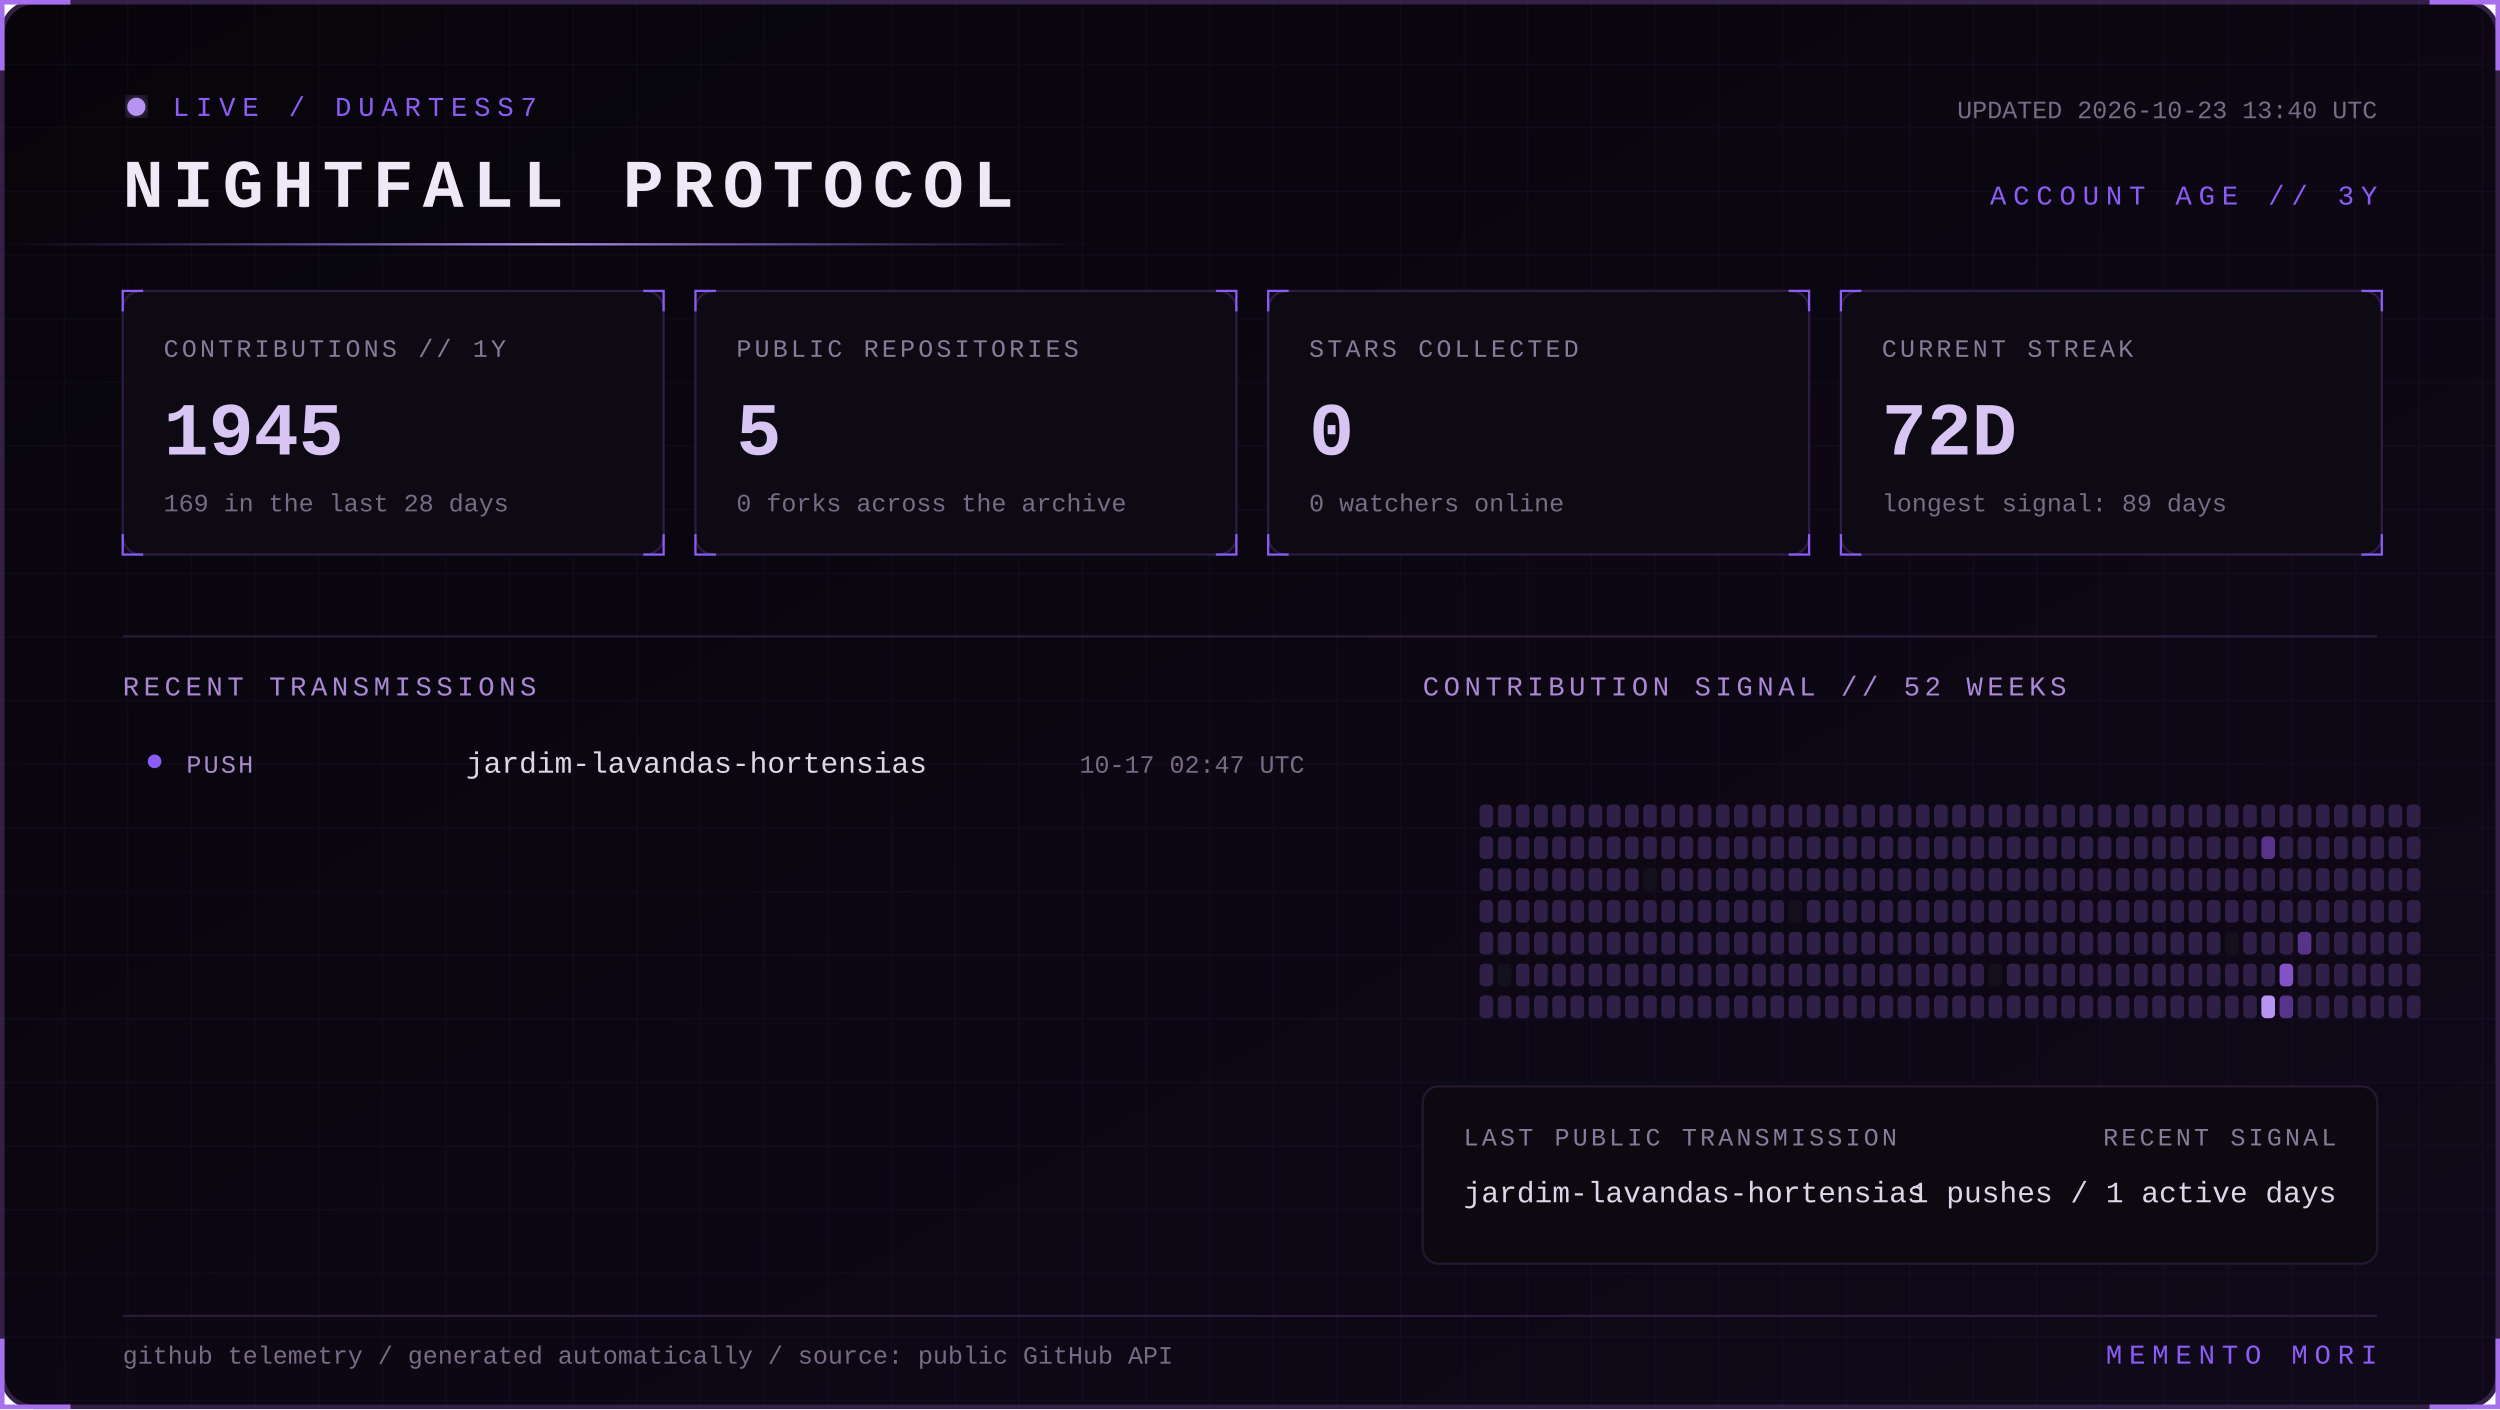
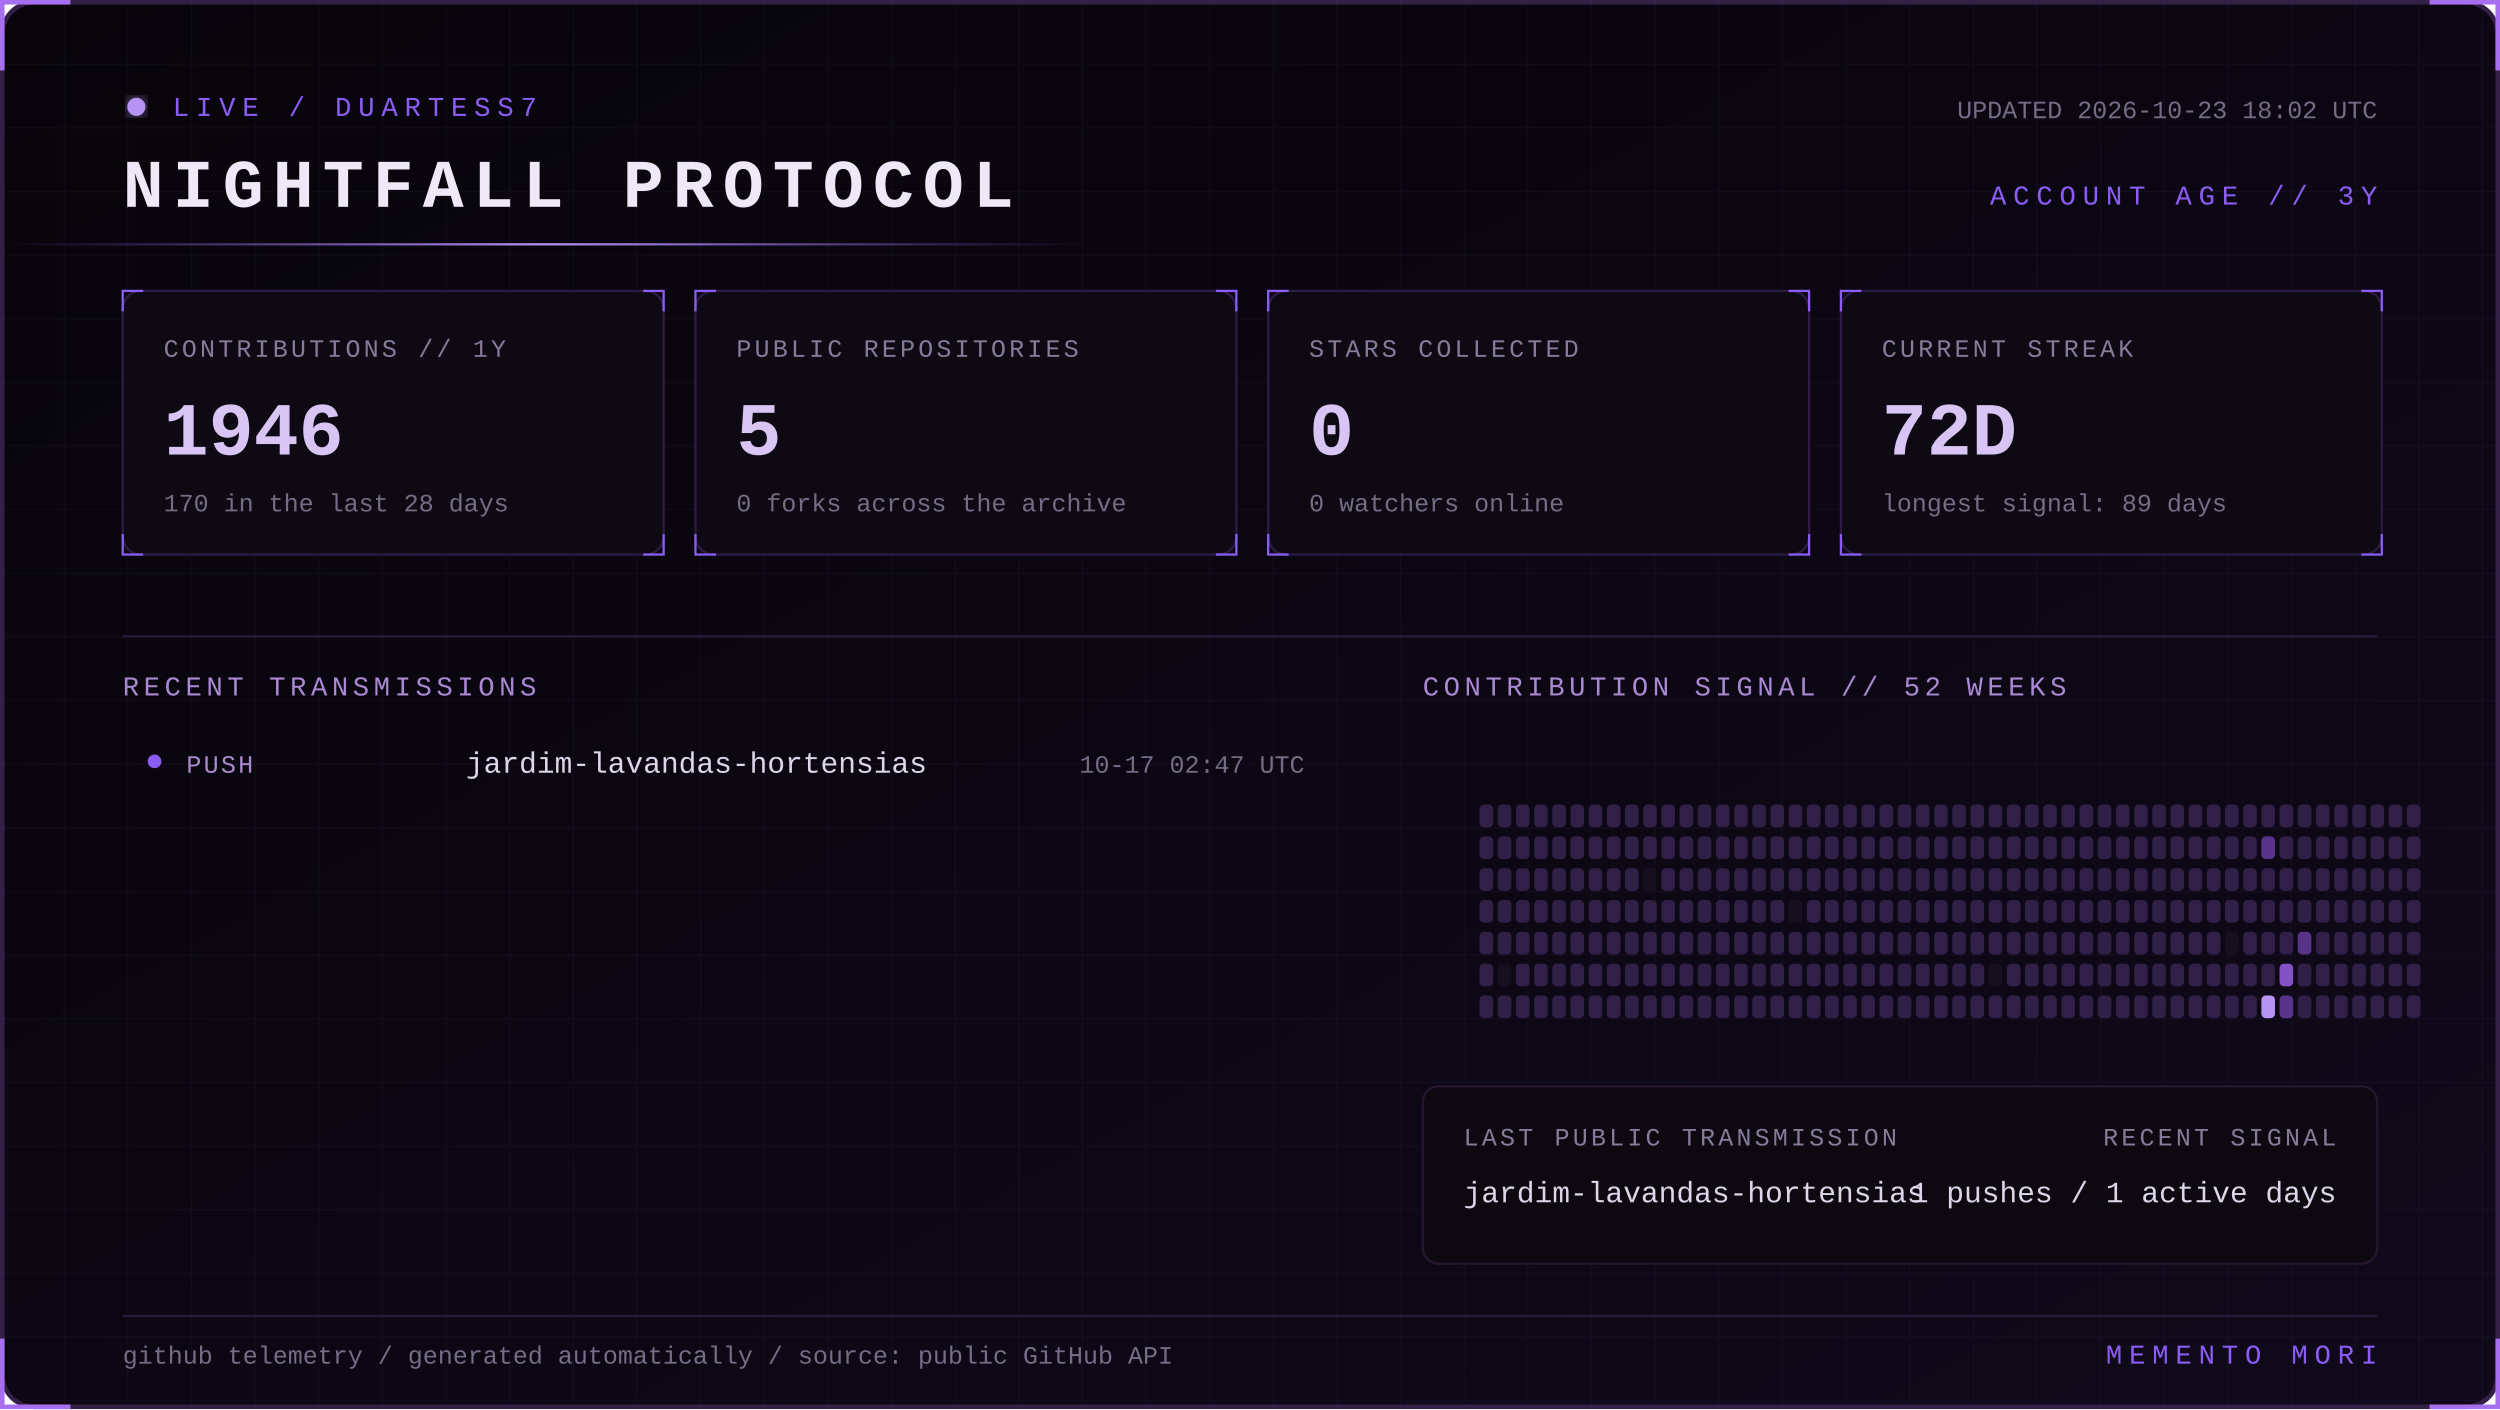
<svg xmlns="http://www.w3.org/2000/svg" width="1100" height="620" viewBox="0 0 1100 620" role="img" aria-labelledby="title desc">
  <defs>
    <linearGradient id="bg" x1="0" y1="0" x2="1" y2="1">
      <stop stop-color="#07050a" />
      <stop offset="1" stop-color="#10091a" />
    </linearGradient>
    <linearGradient id="beam">
      <stop stop-color="#8b5cf6" stop-opacity="0" />
      <stop offset=".5" stop-color="#b794f4" />
      <stop offset="1" stop-color="#8b5cf6" stop-opacity="0" />
    </linearGradient>
    <filter id="glow">
      <feGaussianBlur stdDeviation="4" result="b" />
      <feMerge>
        <feMergeNode in="b" />
        <feMergeNode in="SourceGraphic" />
      </feMerge>
    </filter>
    <pattern id="grid" width="28" height="28" patternUnits="userSpaceOnUse">
      <path d="M28 0H0V28" fill="none" stroke="#8b5cf6" stroke-opacity=".055" />
    </pattern>
    <style>
      text { font-family: Consolas, 'Courier New', monospace; }
      .kicker { fill:#8b5cf6; font-size:12px; letter-spacing:3px; }
      .title { fill:#eee8f7; font-size:30px; font-weight:700; letter-spacing:4px; }
      .label { fill:#887a99; font-size:11px; letter-spacing:1.4px; }
      .value { fill:#d8c5f4; font-size:33px; font-weight:700; }
      .detail,.pct { fill:#776b85; font-size:11px; }
      .section { fill:#aa88d4; font-size:12px; letter-spacing:2px; }
      .lang { fill:#ded5e8; font-size:13px; }
      .event { fill:#a98bce; font-size:11px; letter-spacing:1px; }
      .scan { animation:scan 5s linear infinite; }
      .blink { animation:blink 1.6s step-end infinite; }
      @keyframes scan { from { transform:translateX(-500px) } to { transform:translateX(1100px) } }
      @keyframes blink { 50% { opacity:.25 } }
    </style>
  </defs>
  <rect x="1" y="1" width="1098" height="618" rx="14" fill="url(#bg)" stroke="#342047" stroke-width="2" />
  <rect x="1" y="1" width="1098" height="618" rx="14" fill="url(#grid)" />
  <path d="M31 1H1v30 M1069 1h30v30 M1099 589v30h-30 M31 619H1v-30" stroke="#a76ff0" stroke-width="2" fill="none" />
  <g transform="translate(54 42)">
    <circle cx="6" cy="5" r="4" fill="#b794f4" filter="url(#glow)" class="blink" />
    <text x="22" y="9" class="kicker">LIVE / DUARTESS7</text>
    <text y="49" class="title">NIGHTFALL PROTOCOL</text>
-     <text x="992" y="10" text-anchor="end" class="detail">UPDATED 2026-10-23 13:40 UTC</text>
+     <text x="992" y="10" text-anchor="end" class="detail">UPDATED 2026-10-23 18:02 UTC</text>
    <text x="992" y="48" text-anchor="end" class="kicker">ACCOUNT AGE // 3Y</text>
  </g>
  <rect y="107" width="480" height="1" fill="url(#beam)" class="scan" />
  <g transform="translate(54 128)">
    <rect width="238" height="116" rx="8" fill="#0d0a13" stroke="#2d1b43" />
    <path d="M0 9V0h9 M229 0h9v9 M238 107v9h-9 M9 116H0v-9" stroke="#8b5cf6" fill="none" />
    <text x="18" y="29" class="label">CONTRIBUTIONS // 1Y</text>
-     <text x="18" y="72" class="value">1945</text>
-     <text x="18" y="97" class="detail">169 in the last 28 days</text>
+     <text x="18" y="72" class="value">1946</text>
+     <text x="18" y="97" class="detail">170 in the last 28 days</text>
  </g>
  <g transform="translate(306 128)">
    <rect width="238" height="116" rx="8" fill="#0d0a13" stroke="#2d1b43" />
    <path d="M0 9V0h9 M229 0h9v9 M238 107v9h-9 M9 116H0v-9" stroke="#8b5cf6" fill="none" />
    <text x="18" y="29" class="label">PUBLIC REPOSITORIES</text>
    <text x="18" y="72" class="value">5</text>
    <text x="18" y="97" class="detail">0 forks across the archive</text>
  </g>
  <g transform="translate(558 128)">
    <rect width="238" height="116" rx="8" fill="#0d0a13" stroke="#2d1b43" />
    <path d="M0 9V0h9 M229 0h9v9 M238 107v9h-9 M9 116H0v-9" stroke="#8b5cf6" fill="none" />
    <text x="18" y="29" class="label">STARS COLLECTED</text>
    <text x="18" y="72" class="value">0</text>
    <text x="18" y="97" class="detail">0 watchers online</text>
  </g>
  <g transform="translate(810 128)">
    <rect width="238" height="116" rx="8" fill="#0d0a13" stroke="#2d1b43" />
    <path d="M0 9V0h9 M229 0h9v9 M238 107v9h-9 M9 116H0v-9" stroke="#8b5cf6" fill="none" />
    <text x="18" y="29" class="label">CURRENT STREAK</text>
    <text x="18" y="72" class="value">72D</text>
    <text x="18" y="97" class="detail">longest signal: 89 days</text>
  </g>
  <path d="M54 280H1046" stroke="#291b39" />
  <text x="54" y="306" class="section">RECENT TRANSMISSIONS</text>
  <text x="626" y="306" class="section">CONTRIBUTION SIGNAL // 52 WEEKS</text>
  <circle cx="68" cy="335" r="3" fill="#8b5cf6" />
  <text x="82" y="340" class="event">PUSH</text>
  <text x="205" y="340" class="lang">jardim-lavandas-hortensias</text>
  <text x="574" y="340" text-anchor="end" class="pct">10-17 02:47 UTC</text>
  <g>
    <rect x="651" y="354" width="6" height="10" rx="2" fill="#302047" />
    <rect x="651" y="368" width="6" height="10" rx="2" fill="#302047" />
    <rect x="651" y="382" width="6" height="10" rx="2" fill="#302047" />
    <rect x="651" y="396" width="6" height="10" rx="2" fill="#302047" />
    <rect x="651" y="410" width="6" height="10" rx="2" fill="#302047" />
    <rect x="651" y="424" width="6" height="10" rx="2" fill="#302047" />
    <rect x="651" y="438" width="6" height="10" rx="2" fill="#302047" />
    <rect x="659" y="354" width="6" height="10" rx="2" fill="#302047" />
    <rect x="659" y="368" width="6" height="10" rx="2" fill="#302047" />
    <rect x="659" y="382" width="6" height="10" rx="2" fill="#302047" />
    <rect x="659" y="396" width="6" height="10" rx="2" fill="#302047" />
    <rect x="659" y="410" width="6" height="10" rx="2" fill="#302047" />
    <rect x="659" y="424" width="6" height="10" rx="2" fill="#15101d" />
    <rect x="659" y="438" width="6" height="10" rx="2" fill="#302047" />
    <rect x="667" y="354" width="6" height="10" rx="2" fill="#302047" />
    <rect x="667" y="368" width="6" height="10" rx="2" fill="#302047" />
    <rect x="667" y="382" width="6" height="10" rx="2" fill="#302047" />
    <rect x="667" y="396" width="6" height="10" rx="2" fill="#302047" />
    <rect x="667" y="410" width="6" height="10" rx="2" fill="#302047" />
    <rect x="667" y="424" width="6" height="10" rx="2" fill="#302047" />
    <rect x="667" y="438" width="6" height="10" rx="2" fill="#302047" />
    <rect x="675" y="354" width="6" height="10" rx="2" fill="#302047" />
    <rect x="675" y="368" width="6" height="10" rx="2" fill="#302047" />
    <rect x="675" y="382" width="6" height="10" rx="2" fill="#302047" />
    <rect x="675" y="396" width="6" height="10" rx="2" fill="#302047" />
    <rect x="675" y="410" width="6" height="10" rx="2" fill="#302047" />
    <rect x="675" y="424" width="6" height="10" rx="2" fill="#302047" />
    <rect x="675" y="438" width="6" height="10" rx="2" fill="#302047" />
    <rect x="683" y="354" width="6" height="10" rx="2" fill="#302047" />
    <rect x="683" y="368" width="6" height="10" rx="2" fill="#302047" />
    <rect x="683" y="382" width="6" height="10" rx="2" fill="#302047" />
    <rect x="683" y="396" width="6" height="10" rx="2" fill="#302047" />
    <rect x="683" y="410" width="6" height="10" rx="2" fill="#302047" />
    <rect x="683" y="424" width="6" height="10" rx="2" fill="#302047" />
    <rect x="683" y="438" width="6" height="10" rx="2" fill="#302047" />
    <rect x="691" y="354" width="6" height="10" rx="2" fill="#302047" />
    <rect x="691" y="368" width="6" height="10" rx="2" fill="#302047" />
    <rect x="691" y="382" width="6" height="10" rx="2" fill="#302047" />
    <rect x="691" y="396" width="6" height="10" rx="2" fill="#302047" />
    <rect x="691" y="410" width="6" height="10" rx="2" fill="#302047" />
    <rect x="691" y="424" width="6" height="10" rx="2" fill="#302047" />
    <rect x="691" y="438" width="6" height="10" rx="2" fill="#302047" />
    <rect x="699" y="354" width="6" height="10" rx="2" fill="#302047" />
    <rect x="699" y="368" width="6" height="10" rx="2" fill="#302047" />
    <rect x="699" y="382" width="6" height="10" rx="2" fill="#302047" />
    <rect x="699" y="396" width="6" height="10" rx="2" fill="#302047" />
    <rect x="699" y="410" width="6" height="10" rx="2" fill="#302047" />
    <rect x="699" y="424" width="6" height="10" rx="2" fill="#302047" />
    <rect x="699" y="438" width="6" height="10" rx="2" fill="#302047" />
    <rect x="707" y="354" width="6" height="10" rx="2" fill="#302047" />
    <rect x="707" y="368" width="6" height="10" rx="2" fill="#302047" />
    <rect x="707" y="382" width="6" height="10" rx="2" fill="#302047" />
    <rect x="707" y="396" width="6" height="10" rx="2" fill="#302047" />
    <rect x="707" y="410" width="6" height="10" rx="2" fill="#302047" />
    <rect x="707" y="424" width="6" height="10" rx="2" fill="#302047" />
    <rect x="707" y="438" width="6" height="10" rx="2" fill="#302047" />
    <rect x="715" y="354" width="6" height="10" rx="2" fill="#302047" />
    <rect x="715" y="368" width="6" height="10" rx="2" fill="#302047" />
    <rect x="715" y="382" width="6" height="10" rx="2" fill="#302047" />
    <rect x="715" y="396" width="6" height="10" rx="2" fill="#302047" />
    <rect x="715" y="410" width="6" height="10" rx="2" fill="#302047" />
    <rect x="715" y="424" width="6" height="10" rx="2" fill="#302047" />
    <rect x="715" y="438" width="6" height="10" rx="2" fill="#302047" />
    <rect x="723" y="354" width="6" height="10" rx="2" fill="#302047" />
    <rect x="723" y="368" width="6" height="10" rx="2" fill="#302047" />
    <rect x="723" y="382" width="6" height="10" rx="2" fill="#15101d" />
    <rect x="723" y="396" width="6" height="10" rx="2" fill="#302047" />
    <rect x="723" y="410" width="6" height="10" rx="2" fill="#302047" />
    <rect x="723" y="424" width="6" height="10" rx="2" fill="#302047" />
    <rect x="723" y="438" width="6" height="10" rx="2" fill="#302047" />
    <rect x="731" y="354" width="6" height="10" rx="2" fill="#302047" />
    <rect x="731" y="368" width="6" height="10" rx="2" fill="#302047" />
    <rect x="731" y="382" width="6" height="10" rx="2" fill="#302047" />
    <rect x="731" y="396" width="6" height="10" rx="2" fill="#302047" />
    <rect x="731" y="410" width="6" height="10" rx="2" fill="#302047" />
    <rect x="731" y="424" width="6" height="10" rx="2" fill="#302047" />
    <rect x="731" y="438" width="6" height="10" rx="2" fill="#302047" />
    <rect x="739" y="354" width="6" height="10" rx="2" fill="#302047" />
    <rect x="739" y="368" width="6" height="10" rx="2" fill="#302047" />
    <rect x="739" y="382" width="6" height="10" rx="2" fill="#302047" />
    <rect x="739" y="396" width="6" height="10" rx="2" fill="#302047" />
    <rect x="739" y="410" width="6" height="10" rx="2" fill="#302047" />
    <rect x="739" y="424" width="6" height="10" rx="2" fill="#302047" />
    <rect x="739" y="438" width="6" height="10" rx="2" fill="#302047" />
    <rect x="747" y="354" width="6" height="10" rx="2" fill="#302047" />
    <rect x="747" y="368" width="6" height="10" rx="2" fill="#302047" />
    <rect x="747" y="382" width="6" height="10" rx="2" fill="#302047" />
    <rect x="747" y="396" width="6" height="10" rx="2" fill="#302047" />
    <rect x="747" y="410" width="6" height="10" rx="2" fill="#302047" />
    <rect x="747" y="424" width="6" height="10" rx="2" fill="#302047" />
    <rect x="747" y="438" width="6" height="10" rx="2" fill="#302047" />
    <rect x="755" y="354" width="6" height="10" rx="2" fill="#302047" />
    <rect x="755" y="368" width="6" height="10" rx="2" fill="#302047" />
    <rect x="755" y="382" width="6" height="10" rx="2" fill="#302047" />
    <rect x="755" y="396" width="6" height="10" rx="2" fill="#302047" />
    <rect x="755" y="410" width="6" height="10" rx="2" fill="#302047" />
    <rect x="755" y="424" width="6" height="10" rx="2" fill="#302047" />
    <rect x="755" y="438" width="6" height="10" rx="2" fill="#302047" />
    <rect x="763" y="354" width="6" height="10" rx="2" fill="#302047" />
    <rect x="763" y="368" width="6" height="10" rx="2" fill="#302047" />
    <rect x="763" y="382" width="6" height="10" rx="2" fill="#302047" />
    <rect x="763" y="396" width="6" height="10" rx="2" fill="#302047" />
    <rect x="763" y="410" width="6" height="10" rx="2" fill="#302047" />
    <rect x="763" y="424" width="6" height="10" rx="2" fill="#302047" />
    <rect x="763" y="438" width="6" height="10" rx="2" fill="#302047" />
    <rect x="771" y="354" width="6" height="10" rx="2" fill="#302047" />
    <rect x="771" y="368" width="6" height="10" rx="2" fill="#302047" />
    <rect x="771" y="382" width="6" height="10" rx="2" fill="#302047" />
    <rect x="771" y="396" width="6" height="10" rx="2" fill="#302047" />
    <rect x="771" y="410" width="6" height="10" rx="2" fill="#302047" />
    <rect x="771" y="424" width="6" height="10" rx="2" fill="#302047" />
    <rect x="771" y="438" width="6" height="10" rx="2" fill="#302047" />
    <rect x="779" y="354" width="6" height="10" rx="2" fill="#302047" />
    <rect x="779" y="368" width="6" height="10" rx="2" fill="#302047" />
    <rect x="779" y="382" width="6" height="10" rx="2" fill="#302047" />
    <rect x="779" y="396" width="6" height="10" rx="2" fill="#302047" />
    <rect x="779" y="410" width="6" height="10" rx="2" fill="#302047" />
    <rect x="779" y="424" width="6" height="10" rx="2" fill="#302047" />
    <rect x="779" y="438" width="6" height="10" rx="2" fill="#302047" />
    <rect x="787" y="354" width="6" height="10" rx="2" fill="#302047" />
    <rect x="787" y="368" width="6" height="10" rx="2" fill="#302047" />
    <rect x="787" y="382" width="6" height="10" rx="2" fill="#302047" />
    <rect x="787" y="396" width="6" height="10" rx="2" fill="#15101d" />
    <rect x="787" y="410" width="6" height="10" rx="2" fill="#302047" />
    <rect x="787" y="424" width="6" height="10" rx="2" fill="#302047" />
    <rect x="787" y="438" width="6" height="10" rx="2" fill="#302047" />
    <rect x="795" y="354" width="6" height="10" rx="2" fill="#302047" />
    <rect x="795" y="368" width="6" height="10" rx="2" fill="#302047" />
    <rect x="795" y="382" width="6" height="10" rx="2" fill="#302047" />
    <rect x="795" y="396" width="6" height="10" rx="2" fill="#302047" />
    <rect x="795" y="410" width="6" height="10" rx="2" fill="#302047" />
    <rect x="795" y="424" width="6" height="10" rx="2" fill="#302047" />
    <rect x="795" y="438" width="6" height="10" rx="2" fill="#302047" />
    <rect x="803" y="354" width="6" height="10" rx="2" fill="#302047" />
    <rect x="803" y="368" width="6" height="10" rx="2" fill="#302047" />
    <rect x="803" y="382" width="6" height="10" rx="2" fill="#302047" />
    <rect x="803" y="396" width="6" height="10" rx="2" fill="#302047" />
    <rect x="803" y="410" width="6" height="10" rx="2" fill="#302047" />
    <rect x="803" y="424" width="6" height="10" rx="2" fill="#302047" />
    <rect x="803" y="438" width="6" height="10" rx="2" fill="#302047" />
    <rect x="811" y="354" width="6" height="10" rx="2" fill="#302047" />
    <rect x="811" y="368" width="6" height="10" rx="2" fill="#302047" />
    <rect x="811" y="382" width="6" height="10" rx="2" fill="#302047" />
    <rect x="811" y="396" width="6" height="10" rx="2" fill="#302047" />
    <rect x="811" y="410" width="6" height="10" rx="2" fill="#302047" />
    <rect x="811" y="424" width="6" height="10" rx="2" fill="#302047" />
    <rect x="811" y="438" width="6" height="10" rx="2" fill="#302047" />
    <rect x="819" y="354" width="6" height="10" rx="2" fill="#302047" />
    <rect x="819" y="368" width="6" height="10" rx="2" fill="#302047" />
    <rect x="819" y="382" width="6" height="10" rx="2" fill="#302047" />
    <rect x="819" y="396" width="6" height="10" rx="2" fill="#302047" />
    <rect x="819" y="410" width="6" height="10" rx="2" fill="#302047" />
    <rect x="819" y="424" width="6" height="10" rx="2" fill="#302047" />
    <rect x="819" y="438" width="6" height="10" rx="2" fill="#302047" />
    <rect x="827" y="354" width="6" height="10" rx="2" fill="#302047" />
    <rect x="827" y="368" width="6" height="10" rx="2" fill="#302047" />
    <rect x="827" y="382" width="6" height="10" rx="2" fill="#302047" />
    <rect x="827" y="396" width="6" height="10" rx="2" fill="#302047" />
    <rect x="827" y="410" width="6" height="10" rx="2" fill="#302047" />
    <rect x="827" y="424" width="6" height="10" rx="2" fill="#302047" />
    <rect x="827" y="438" width="6" height="10" rx="2" fill="#302047" />
    <rect x="835" y="354" width="6" height="10" rx="2" fill="#302047" />
    <rect x="835" y="368" width="6" height="10" rx="2" fill="#302047" />
    <rect x="835" y="382" width="6" height="10" rx="2" fill="#302047" />
    <rect x="835" y="396" width="6" height="10" rx="2" fill="#302047" />
    <rect x="835" y="410" width="6" height="10" rx="2" fill="#302047" />
    <rect x="835" y="424" width="6" height="10" rx="2" fill="#302047" />
    <rect x="835" y="438" width="6" height="10" rx="2" fill="#302047" />
    <rect x="843" y="354" width="6" height="10" rx="2" fill="#302047" />
    <rect x="843" y="368" width="6" height="10" rx="2" fill="#302047" />
    <rect x="843" y="382" width="6" height="10" rx="2" fill="#302047" />
    <rect x="843" y="396" width="6" height="10" rx="2" fill="#302047" />
    <rect x="843" y="410" width="6" height="10" rx="2" fill="#302047" />
    <rect x="843" y="424" width="6" height="10" rx="2" fill="#302047" />
    <rect x="843" y="438" width="6" height="10" rx="2" fill="#302047" />
    <rect x="851" y="354" width="6" height="10" rx="2" fill="#302047" />
    <rect x="851" y="368" width="6" height="10" rx="2" fill="#302047" />
    <rect x="851" y="382" width="6" height="10" rx="2" fill="#302047" />
    <rect x="851" y="396" width="6" height="10" rx="2" fill="#302047" />
    <rect x="851" y="410" width="6" height="10" rx="2" fill="#302047" />
    <rect x="851" y="424" width="6" height="10" rx="2" fill="#302047" />
    <rect x="851" y="438" width="6" height="10" rx="2" fill="#302047" />
    <rect x="859" y="354" width="6" height="10" rx="2" fill="#302047" />
    <rect x="859" y="368" width="6" height="10" rx="2" fill="#302047" />
    <rect x="859" y="382" width="6" height="10" rx="2" fill="#302047" />
    <rect x="859" y="396" width="6" height="10" rx="2" fill="#302047" />
    <rect x="859" y="410" width="6" height="10" rx="2" fill="#302047" />
    <rect x="859" y="424" width="6" height="10" rx="2" fill="#302047" />
    <rect x="859" y="438" width="6" height="10" rx="2" fill="#302047" />
    <rect x="867" y="354" width="6" height="10" rx="2" fill="#302047" />
    <rect x="867" y="368" width="6" height="10" rx="2" fill="#302047" />
    <rect x="867" y="382" width="6" height="10" rx="2" fill="#302047" />
    <rect x="867" y="396" width="6" height="10" rx="2" fill="#302047" />
    <rect x="867" y="410" width="6" height="10" rx="2" fill="#302047" />
    <rect x="867" y="424" width="6" height="10" rx="2" fill="#302047" />
    <rect x="867" y="438" width="6" height="10" rx="2" fill="#302047" />
    <rect x="875" y="354" width="6" height="10" rx="2" fill="#302047" />
    <rect x="875" y="368" width="6" height="10" rx="2" fill="#302047" />
    <rect x="875" y="382" width="6" height="10" rx="2" fill="#302047" />
    <rect x="875" y="396" width="6" height="10" rx="2" fill="#302047" />
    <rect x="875" y="410" width="6" height="10" rx="2" fill="#302047" />
    <rect x="875" y="424" width="6" height="10" rx="2" fill="#15101d" />
    <rect x="875" y="438" width="6" height="10" rx="2" fill="#302047" />
    <rect x="883" y="354" width="6" height="10" rx="2" fill="#302047" />
    <rect x="883" y="368" width="6" height="10" rx="2" fill="#302047" />
    <rect x="883" y="382" width="6" height="10" rx="2" fill="#302047" />
    <rect x="883" y="396" width="6" height="10" rx="2" fill="#302047" />
    <rect x="883" y="410" width="6" height="10" rx="2" fill="#302047" />
    <rect x="883" y="424" width="6" height="10" rx="2" fill="#302047" />
    <rect x="883" y="438" width="6" height="10" rx="2" fill="#302047" />
    <rect x="891" y="354" width="6" height="10" rx="2" fill="#302047" />
    <rect x="891" y="368" width="6" height="10" rx="2" fill="#302047" />
    <rect x="891" y="382" width="6" height="10" rx="2" fill="#302047" />
    <rect x="891" y="396" width="6" height="10" rx="2" fill="#302047" />
    <rect x="891" y="410" width="6" height="10" rx="2" fill="#302047" />
    <rect x="891" y="424" width="6" height="10" rx="2" fill="#302047" />
    <rect x="891" y="438" width="6" height="10" rx="2" fill="#302047" />
    <rect x="899" y="354" width="6" height="10" rx="2" fill="#302047" />
    <rect x="899" y="368" width="6" height="10" rx="2" fill="#302047" />
    <rect x="899" y="382" width="6" height="10" rx="2" fill="#302047" />
    <rect x="899" y="396" width="6" height="10" rx="2" fill="#302047" />
    <rect x="899" y="410" width="6" height="10" rx="2" fill="#302047" />
    <rect x="899" y="424" width="6" height="10" rx="2" fill="#302047" />
    <rect x="899" y="438" width="6" height="10" rx="2" fill="#302047" />
    <rect x="907" y="354" width="6" height="10" rx="2" fill="#302047" />
    <rect x="907" y="368" width="6" height="10" rx="2" fill="#302047" />
    <rect x="907" y="382" width="6" height="10" rx="2" fill="#302047" />
    <rect x="907" y="396" width="6" height="10" rx="2" fill="#302047" />
    <rect x="907" y="410" width="6" height="10" rx="2" fill="#302047" />
    <rect x="907" y="424" width="6" height="10" rx="2" fill="#302047" />
    <rect x="907" y="438" width="6" height="10" rx="2" fill="#302047" />
    <rect x="915" y="354" width="6" height="10" rx="2" fill="#302047" />
    <rect x="915" y="368" width="6" height="10" rx="2" fill="#302047" />
    <rect x="915" y="382" width="6" height="10" rx="2" fill="#302047" />
    <rect x="915" y="396" width="6" height="10" rx="2" fill="#302047" />
    <rect x="915" y="410" width="6" height="10" rx="2" fill="#302047" />
    <rect x="915" y="424" width="6" height="10" rx="2" fill="#302047" />
    <rect x="915" y="438" width="6" height="10" rx="2" fill="#302047" />
    <rect x="923" y="354" width="6" height="10" rx="2" fill="#302047" />
    <rect x="923" y="368" width="6" height="10" rx="2" fill="#302047" />
    <rect x="923" y="382" width="6" height="10" rx="2" fill="#302047" />
    <rect x="923" y="396" width="6" height="10" rx="2" fill="#302047" />
    <rect x="923" y="410" width="6" height="10" rx="2" fill="#302047" />
    <rect x="923" y="424" width="6" height="10" rx="2" fill="#302047" />
    <rect x="923" y="438" width="6" height="10" rx="2" fill="#302047" />
    <rect x="931" y="354" width="6" height="10" rx="2" fill="#302047" />
    <rect x="931" y="368" width="6" height="10" rx="2" fill="#302047" />
    <rect x="931" y="382" width="6" height="10" rx="2" fill="#302047" />
    <rect x="931" y="396" width="6" height="10" rx="2" fill="#302047" />
    <rect x="931" y="410" width="6" height="10" rx="2" fill="#302047" />
    <rect x="931" y="424" width="6" height="10" rx="2" fill="#302047" />
    <rect x="931" y="438" width="6" height="10" rx="2" fill="#302047" />
    <rect x="939" y="354" width="6" height="10" rx="2" fill="#302047" />
    <rect x="939" y="368" width="6" height="10" rx="2" fill="#302047" />
    <rect x="939" y="382" width="6" height="10" rx="2" fill="#302047" />
    <rect x="939" y="396" width="6" height="10" rx="2" fill="#302047" />
    <rect x="939" y="410" width="6" height="10" rx="2" fill="#302047" />
    <rect x="939" y="424" width="6" height="10" rx="2" fill="#302047" />
    <rect x="939" y="438" width="6" height="10" rx="2" fill="#302047" />
    <rect x="947" y="354" width="6" height="10" rx="2" fill="#302047" />
    <rect x="947" y="368" width="6" height="10" rx="2" fill="#302047" />
    <rect x="947" y="382" width="6" height="10" rx="2" fill="#302047" />
    <rect x="947" y="396" width="6" height="10" rx="2" fill="#302047" />
    <rect x="947" y="410" width="6" height="10" rx="2" fill="#302047" />
    <rect x="947" y="424" width="6" height="10" rx="2" fill="#302047" />
    <rect x="947" y="438" width="6" height="10" rx="2" fill="#302047" />
    <rect x="955" y="354" width="6" height="10" rx="2" fill="#302047" />
    <rect x="955" y="368" width="6" height="10" rx="2" fill="#302047" />
    <rect x="955" y="382" width="6" height="10" rx="2" fill="#302047" />
    <rect x="955" y="396" width="6" height="10" rx="2" fill="#302047" />
    <rect x="955" y="410" width="6" height="10" rx="2" fill="#302047" />
    <rect x="955" y="424" width="6" height="10" rx="2" fill="#302047" />
    <rect x="955" y="438" width="6" height="10" rx="2" fill="#302047" />
    <rect x="963" y="354" width="6" height="10" rx="2" fill="#302047" />
    <rect x="963" y="368" width="6" height="10" rx="2" fill="#302047" />
    <rect x="963" y="382" width="6" height="10" rx="2" fill="#302047" />
    <rect x="963" y="396" width="6" height="10" rx="2" fill="#302047" />
    <rect x="963" y="410" width="6" height="10" rx="2" fill="#302047" />
    <rect x="963" y="424" width="6" height="10" rx="2" fill="#302047" />
    <rect x="963" y="438" width="6" height="10" rx="2" fill="#302047" />
    <rect x="971" y="354" width="6" height="10" rx="2" fill="#302047" />
    <rect x="971" y="368" width="6" height="10" rx="2" fill="#302047" />
    <rect x="971" y="382" width="6" height="10" rx="2" fill="#302047" />
    <rect x="971" y="396" width="6" height="10" rx="2" fill="#302047" />
    <rect x="971" y="410" width="6" height="10" rx="2" fill="#302047" />
    <rect x="971" y="424" width="6" height="10" rx="2" fill="#302047" />
    <rect x="971" y="438" width="6" height="10" rx="2" fill="#302047" />
    <rect x="979" y="354" width="6" height="10" rx="2" fill="#302047" />
    <rect x="979" y="368" width="6" height="10" rx="2" fill="#302047" />
    <rect x="979" y="382" width="6" height="10" rx="2" fill="#302047" />
    <rect x="979" y="396" width="6" height="10" rx="2" fill="#302047" />
    <rect x="979" y="410" width="6" height="10" rx="2" fill="#15101d" />
    <rect x="979" y="424" width="6" height="10" rx="2" fill="#302047" />
    <rect x="979" y="438" width="6" height="10" rx="2" fill="#302047" />
    <rect x="987" y="354" width="6" height="10" rx="2" fill="#302047" />
    <rect x="987" y="368" width="6" height="10" rx="2" fill="#302047" />
    <rect x="987" y="382" width="6" height="10" rx="2" fill="#302047" />
    <rect x="987" y="396" width="6" height="10" rx="2" fill="#302047" />
    <rect x="987" y="410" width="6" height="10" rx="2" fill="#302047" />
    <rect x="987" y="424" width="6" height="10" rx="2" fill="#302047" />
    <rect x="987" y="438" width="6" height="10" rx="2" fill="#302047" />
    <rect x="995" y="354" width="6" height="10" rx="2" fill="#302047" />
    <rect x="995" y="368" width="6" height="10" rx="2" fill="#57338a" />
    <rect x="995" y="382" width="6" height="10" rx="2" fill="#302047" />
    <rect x="995" y="396" width="6" height="10" rx="2" fill="#302047" />
    <rect x="995" y="410" width="6" height="10" rx="2" fill="#302047" />
    <rect x="995" y="424" width="6" height="10" rx="2" fill="#302047" />
    <rect x="995" y="438" width="6" height="10" rx="2" fill="#b794f4" />
    <rect x="1003" y="354" width="6" height="10" rx="2" fill="#302047" />
    <rect x="1003" y="368" width="6" height="10" rx="2" fill="#302047" />
    <rect x="1003" y="382" width="6" height="10" rx="2" fill="#302047" />
    <rect x="1003" y="396" width="6" height="10" rx="2" fill="#302047" />
    <rect x="1003" y="410" width="6" height="10" rx="2" fill="#302047" />
    <rect x="1003" y="424" width="6" height="10" rx="2" fill="#8452c7" />
    <rect x="1003" y="438" width="6" height="10" rx="2" fill="#57338a" />
    <rect x="1011" y="354" width="6" height="10" rx="2" fill="#302047" />
    <rect x="1011" y="368" width="6" height="10" rx="2" fill="#302047" />
    <rect x="1011" y="382" width="6" height="10" rx="2" fill="#302047" />
    <rect x="1011" y="396" width="6" height="10" rx="2" fill="#302047" />
    <rect x="1011" y="410" width="6" height="10" rx="2" fill="#57338a" />
    <rect x="1011" y="424" width="6" height="10" rx="2" fill="#302047" />
    <rect x="1011" y="438" width="6" height="10" rx="2" fill="#302047" />
    <rect x="1019" y="354" width="6" height="10" rx="2" fill="#302047" />
    <rect x="1019" y="368" width="6" height="10" rx="2" fill="#302047" />
    <rect x="1019" y="382" width="6" height="10" rx="2" fill="#302047" />
    <rect x="1019" y="396" width="6" height="10" rx="2" fill="#302047" />
    <rect x="1019" y="410" width="6" height="10" rx="2" fill="#302047" />
    <rect x="1019" y="424" width="6" height="10" rx="2" fill="#302047" />
    <rect x="1019" y="438" width="6" height="10" rx="2" fill="#302047" />
    <rect x="1027" y="354" width="6" height="10" rx="2" fill="#302047" />
    <rect x="1027" y="368" width="6" height="10" rx="2" fill="#302047" />
    <rect x="1027" y="382" width="6" height="10" rx="2" fill="#302047" />
    <rect x="1027" y="396" width="6" height="10" rx="2" fill="#302047" />
    <rect x="1027" y="410" width="6" height="10" rx="2" fill="#302047" />
    <rect x="1027" y="424" width="6" height="10" rx="2" fill="#302047" />
    <rect x="1027" y="438" width="6" height="10" rx="2" fill="#302047" />
    <rect x="1035" y="354" width="6" height="10" rx="2" fill="#302047" />
    <rect x="1035" y="368" width="6" height="10" rx="2" fill="#302047" />
    <rect x="1035" y="382" width="6" height="10" rx="2" fill="#302047" />
    <rect x="1035" y="396" width="6" height="10" rx="2" fill="#302047" />
    <rect x="1035" y="410" width="6" height="10" rx="2" fill="#302047" />
    <rect x="1035" y="424" width="6" height="10" rx="2" fill="#302047" />
    <rect x="1035" y="438" width="6" height="10" rx="2" fill="#302047" />
    <rect x="1043" y="354" width="6" height="10" rx="2" fill="#302047" />
    <rect x="1043" y="368" width="6" height="10" rx="2" fill="#302047" />
    <rect x="1043" y="382" width="6" height="10" rx="2" fill="#302047" />
    <rect x="1043" y="396" width="6" height="10" rx="2" fill="#302047" />
    <rect x="1043" y="410" width="6" height="10" rx="2" fill="#302047" />
    <rect x="1043" y="424" width="6" height="10" rx="2" fill="#302047" />
    <rect x="1043" y="438" width="6" height="10" rx="2" fill="#302047" />
    <rect x="1051" y="354" width="6" height="10" rx="2" fill="#302047" />
    <rect x="1051" y="368" width="6" height="10" rx="2" fill="#302047" />
    <rect x="1051" y="382" width="6" height="10" rx="2" fill="#302047" />
    <rect x="1051" y="396" width="6" height="10" rx="2" fill="#302047" />
    <rect x="1051" y="410" width="6" height="10" rx="2" fill="#302047" />
    <rect x="1051" y="424" width="6" height="10" rx="2" fill="#302047" />
    <rect x="1051" y="438" width="6" height="10" rx="2" fill="#302047" />
    <rect x="1059" y="354" width="6" height="10" rx="2" fill="#302047" />
    <rect x="1059" y="368" width="6" height="10" rx="2" fill="#302047" />
    <rect x="1059" y="382" width="6" height="10" rx="2" fill="#302047" />
    <rect x="1059" y="396" width="6" height="10" rx="2" fill="#302047" />
    <rect x="1059" y="410" width="6" height="10" rx="2" fill="#302047" />
    <rect x="1059" y="424" width="6" height="10" rx="2" fill="#302047" />
    <rect x="1059" y="438" width="6" height="10" rx="2" fill="#302047" />
  </g>
  <g transform="translate(626 478)">
    <rect width="420" height="78" rx="7" fill="#0c0911" stroke="#24172f" />
    <text x="18" y="26" class="label">LAST PUBLIC TRANSMISSION</text>
    <text x="18" y="51" class="lang">jardim-lavandas-hortensias</text>
    <text x="402" y="26" text-anchor="end" class="label">RECENT SIGNAL</text>
    <text x="402" y="51" text-anchor="end" class="lang">1 pushes / 1 active days</text>
  </g>
  <path d="M54 579H1046" stroke="#291b39" />
  <text x="54" y="600" class="detail">github telemetry / generated automatically / source: public GitHub API</text>
  <text x="1046" y="600" text-anchor="end" class="kicker">MEMENTO MORI</text>
</svg>
